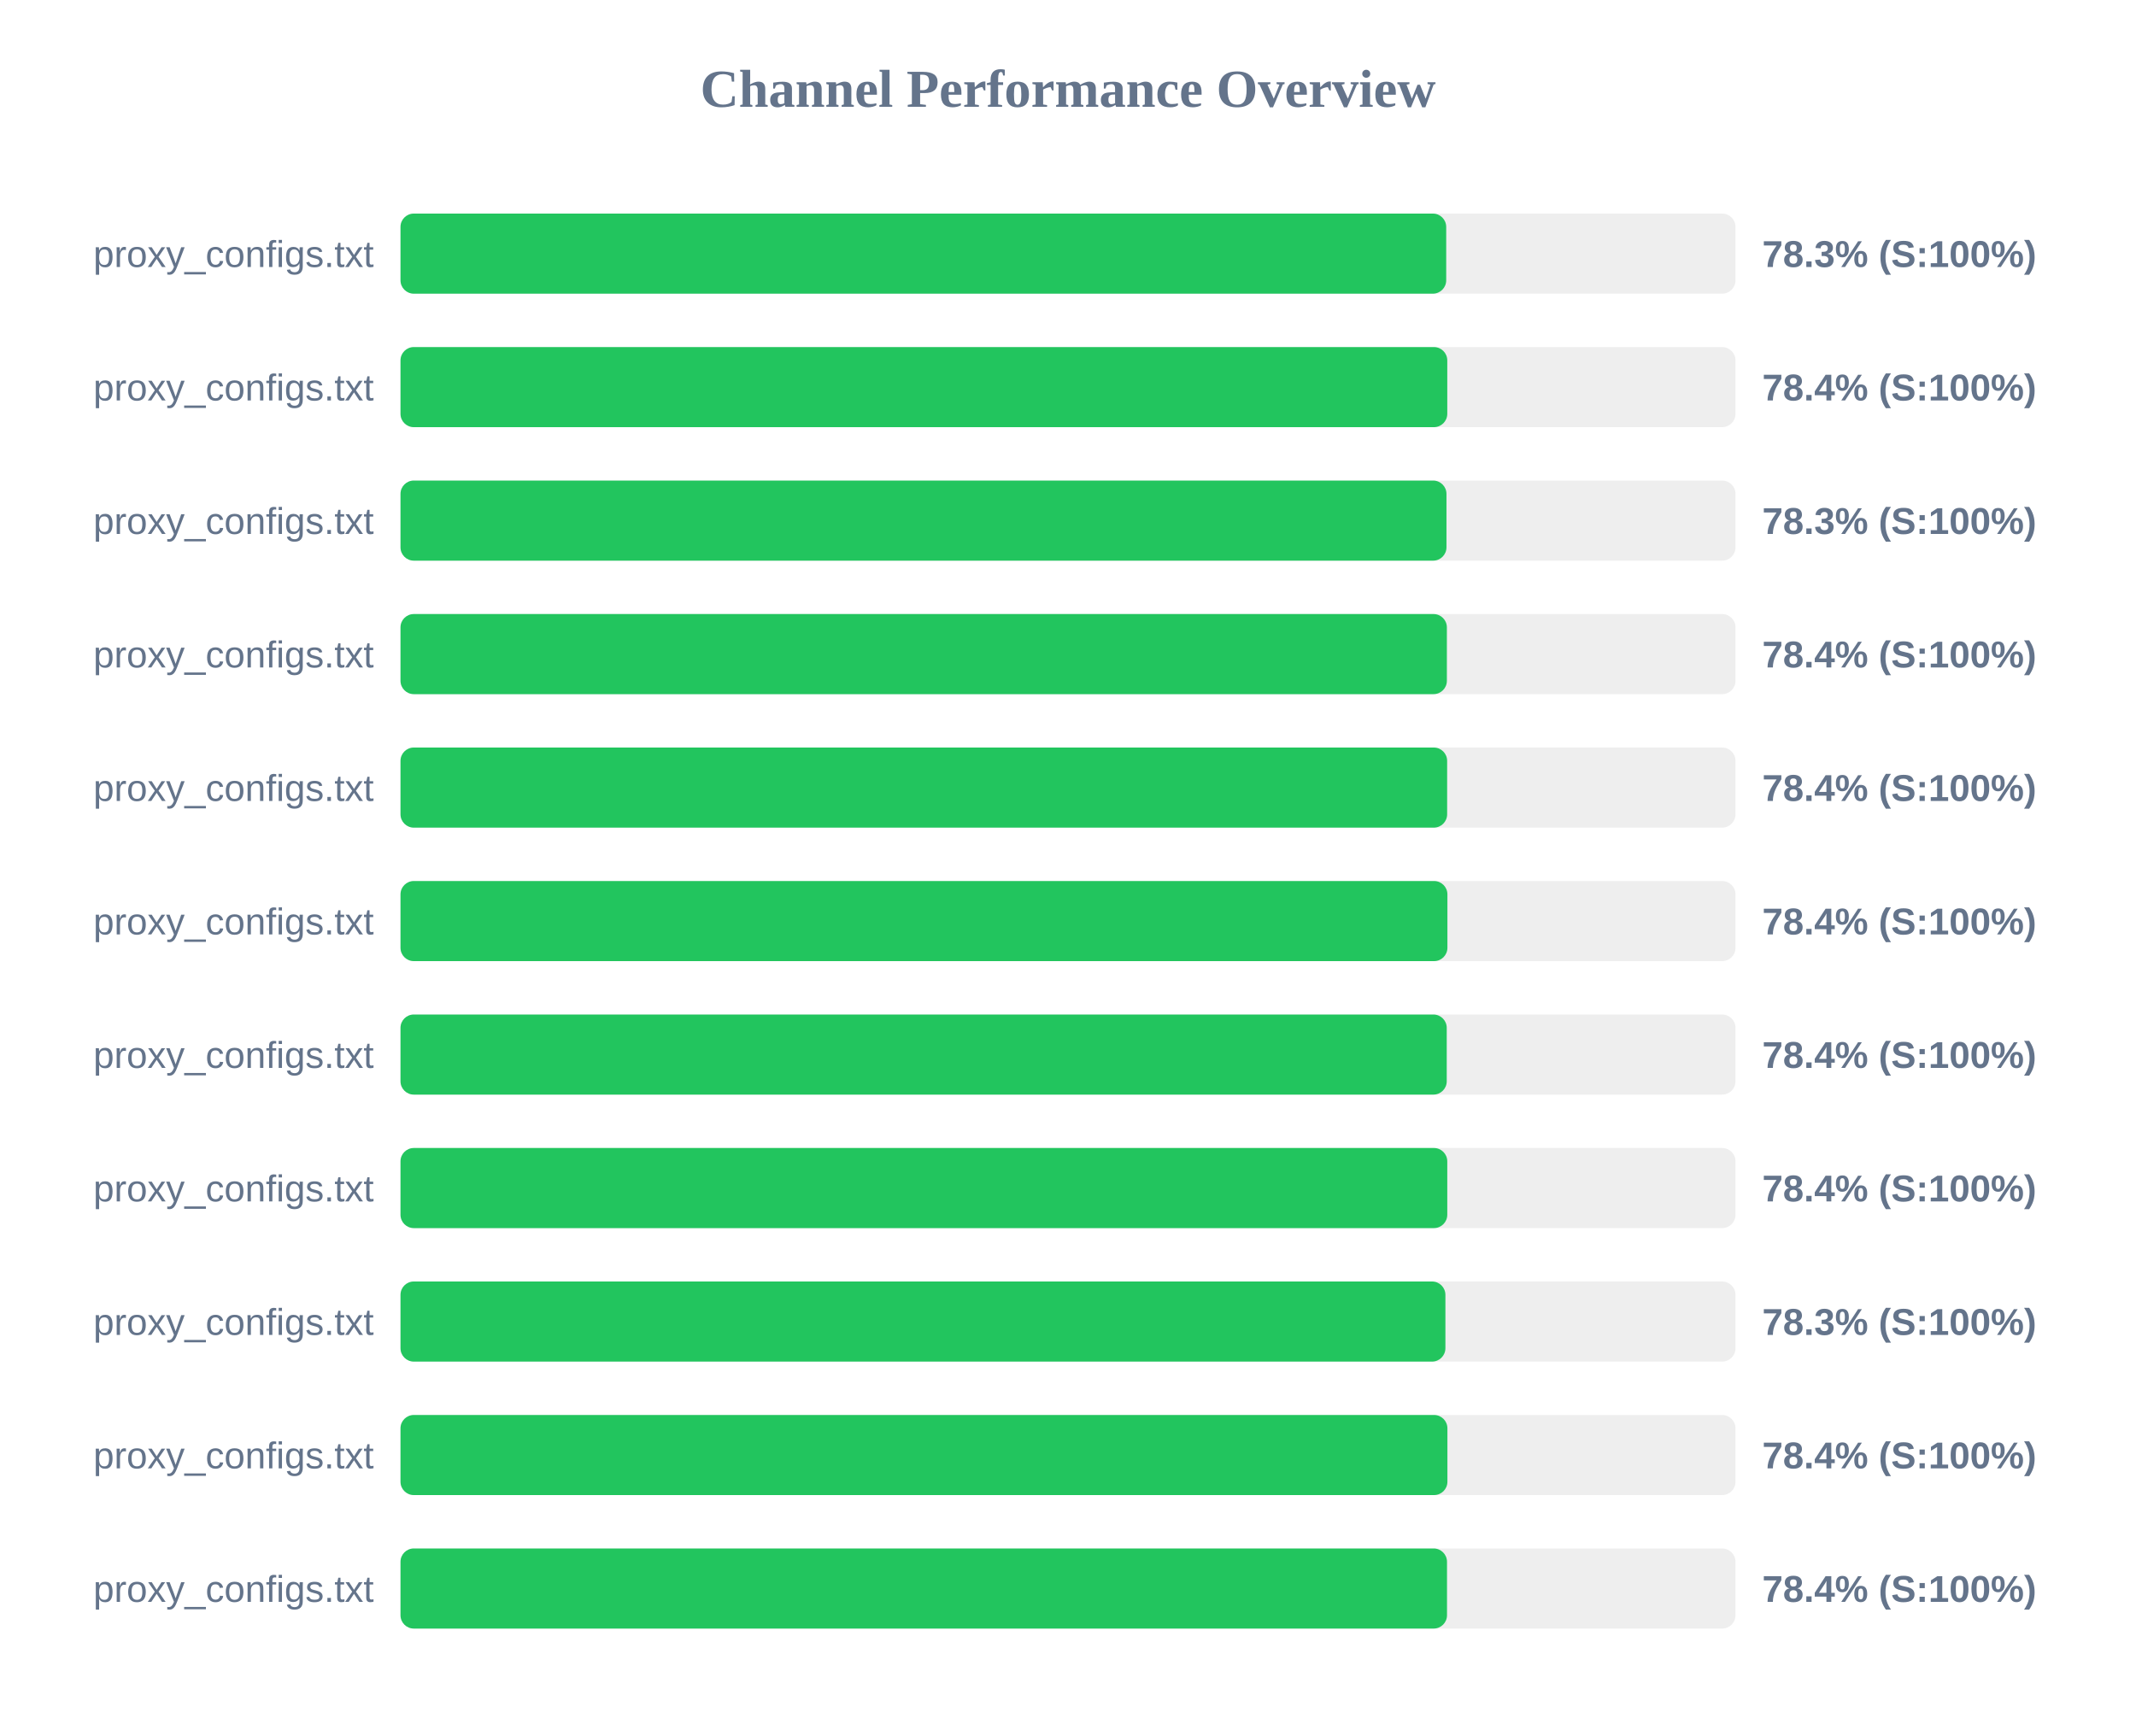
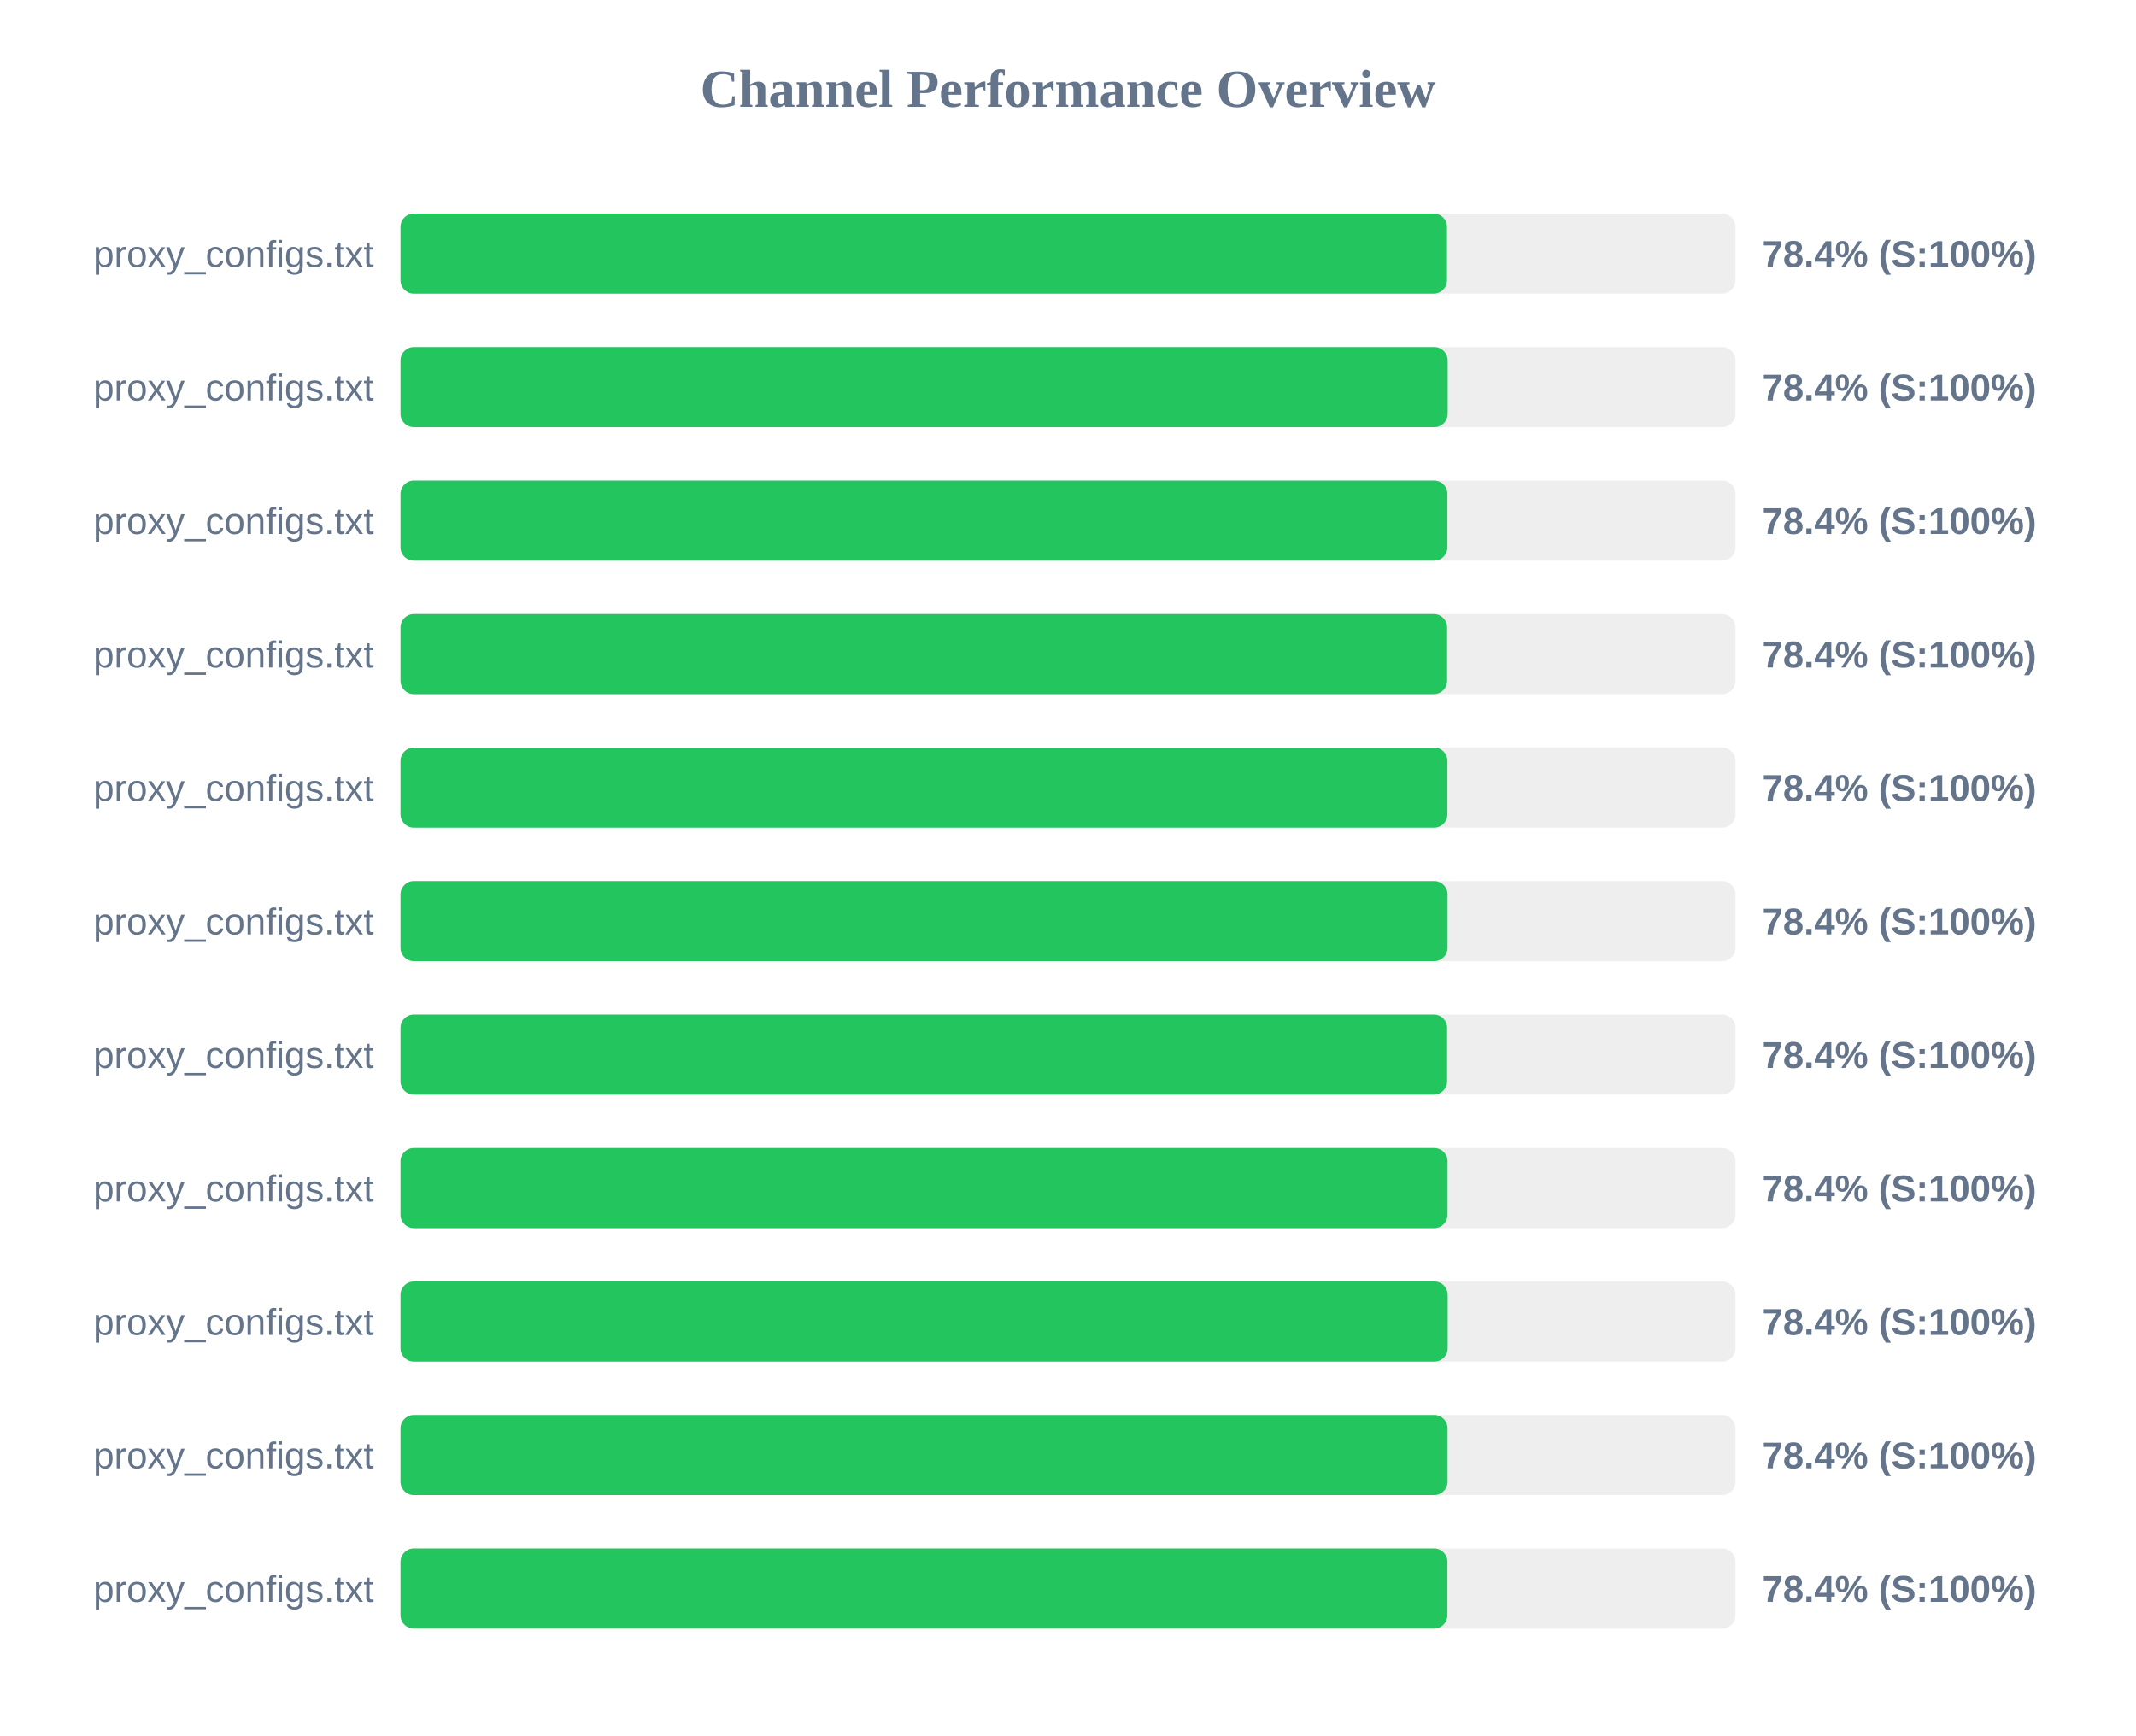
<svg xmlns="http://www.w3.org/2000/svg" width="800" height="650" version="1.1">
  <style>
        .row { font: 14px Arial; fill: #64748b; }
        .score { font: bold 14px Arial; fill: #64748b; }
    </style>
  <text x="400" y="40" text-anchor="middle" font-size="20px" font-weight="bold" fill="#64748b">Channel Performance Overview</text>
  <rect x="150" y="80" width="500" height="30" fill="#eee" rx="5" />
-   <rect x="150" y="80" width="391.65" height="30" fill="#22c55e" rx="5" />
+   <rect x="150" y="80" width="391.95" height="30" fill="#22c55e" rx="5" />
  <text x="140" y="100" text-anchor="end" class="row">proxy_configs.txt</text>
-   <text x="660" y="100" text-anchor="start" class="score">78.3% (S:100%)</text>
+   <text x="660" y="100" text-anchor="start" class="score">78.4% (S:100%)</text>
  <rect x="150" y="130" width="500" height="30" fill="#eee" rx="5" />
-   <rect x="150" y="130" width="392.05" height="30" fill="#22c55e" rx="5" />
+   <rect x="150" y="130" width="392.2" height="30" fill="#22c55e" rx="5" />
  <text x="140" y="150" text-anchor="end" class="row">proxy_configs.txt</text>
  <text x="660" y="150" text-anchor="start" class="score">78.4% (S:100%)</text>
  <rect x="150" y="180" width="500" height="30" fill="#eee" rx="5" />
-   <rect x="150" y="180" width="391.75" height="30" fill="#22c55e" rx="5" />
+   <rect x="150" y="180" width="392.1" height="30" fill="#22c55e" rx="5" />
  <text x="140" y="200" text-anchor="end" class="row">proxy_configs.txt</text>
-   <text x="660" y="200" text-anchor="start" class="score">78.3% (S:100%)</text>
+   <text x="660" y="200" text-anchor="start" class="score">78.4% (S:100%)</text>
  <rect x="150" y="230" width="500" height="30" fill="#eee" rx="5" />
-   <rect x="150" y="230" width="391.9" height="30" fill="#22c55e" rx="5" />
+   <rect x="150" y="230" width="392.0" height="30" fill="#22c55e" rx="5" />
  <text x="140" y="250" text-anchor="end" class="row">proxy_configs.txt</text>
  <text x="660" y="250" text-anchor="start" class="score">78.4% (S:100%)</text>
  <rect x="150" y="280" width="500" height="30" fill="#eee" rx="5" />
-   <rect x="150" y="280" width="392.0" height="30" fill="#22c55e" rx="5" />
+   <rect x="150" y="280" width="392.1" height="30" fill="#22c55e" rx="5" />
  <text x="140" y="300" text-anchor="end" class="row">proxy_configs.txt</text>
  <text x="660" y="300" text-anchor="start" class="score">78.4% (S:100%)</text>
  <rect x="150" y="330" width="500" height="30" fill="#eee" rx="5" />
-   <rect x="150" y="330" width="392.1" height="30" fill="#22c55e" rx="5" />
+   <rect x="150" y="330" width="392.15" height="30" fill="#22c55e" rx="5" />
  <text x="140" y="350" text-anchor="end" class="row">proxy_configs.txt</text>
  <text x="660" y="350" text-anchor="start" class="score">78.4% (S:100%)</text>
  <rect x="150" y="380" width="500" height="30" fill="#eee" rx="5" />
-   <rect x="150" y="380" width="391.85" height="30" fill="#22c55e" rx="5" />
+   <rect x="150" y="380" width="392.0" height="30" fill="#22c55e" rx="5" />
  <text x="140" y="400" text-anchor="end" class="row">proxy_configs.txt</text>
  <text x="660" y="400" text-anchor="start" class="score">78.4% (S:100%)</text>
  <rect x="150" y="430" width="500" height="30" fill="#eee" rx="5" />
-   <rect x="150" y="430" width="392.05" height="30" fill="#22c55e" rx="5" />
+   <rect x="150" y="430" width="392.15" height="30" fill="#22c55e" rx="5" />
  <text x="140" y="450" text-anchor="end" class="row">proxy_configs.txt</text>
  <text x="660" y="450" text-anchor="start" class="score">78.4% (S:100%)</text>
  <rect x="150" y="480" width="500" height="30" fill="#eee" rx="5" />
-   <rect x="150" y="480" width="391.35" height="30" fill="#22c55e" rx="5" />
+   <rect x="150" y="480" width="392.2" height="30" fill="#22c55e" rx="5" />
  <text x="140" y="500" text-anchor="end" class="row">proxy_configs.txt</text>
-   <text x="660" y="500" text-anchor="start" class="score">78.3% (S:100%)</text>
+   <text x="660" y="500" text-anchor="start" class="score">78.4% (S:100%)</text>
  <rect x="150" y="530" width="500" height="30" fill="#eee" rx="5" />
-   <rect x="150" y="530" width="392.1" height="30" fill="#22c55e" rx="5" />
+   <rect x="150" y="530" width="392.15" height="30" fill="#22c55e" rx="5" />
  <text x="140" y="550" text-anchor="end" class="row">proxy_configs.txt</text>
  <text x="660" y="550" text-anchor="start" class="score">78.4% (S:100%)</text>
  <rect x="150" y="580" width="500" height="30" fill="#eee" rx="5" />
-   <rect x="150" y="580" width="391.95" height="30" fill="#22c55e" rx="5" />
+   <rect x="150" y="580" width="392.1" height="30" fill="#22c55e" rx="5" />
  <text x="140" y="600" text-anchor="end" class="row">proxy_configs.txt</text>
  <text x="660" y="600" text-anchor="start" class="score">78.4% (S:100%)</text>
</svg>
